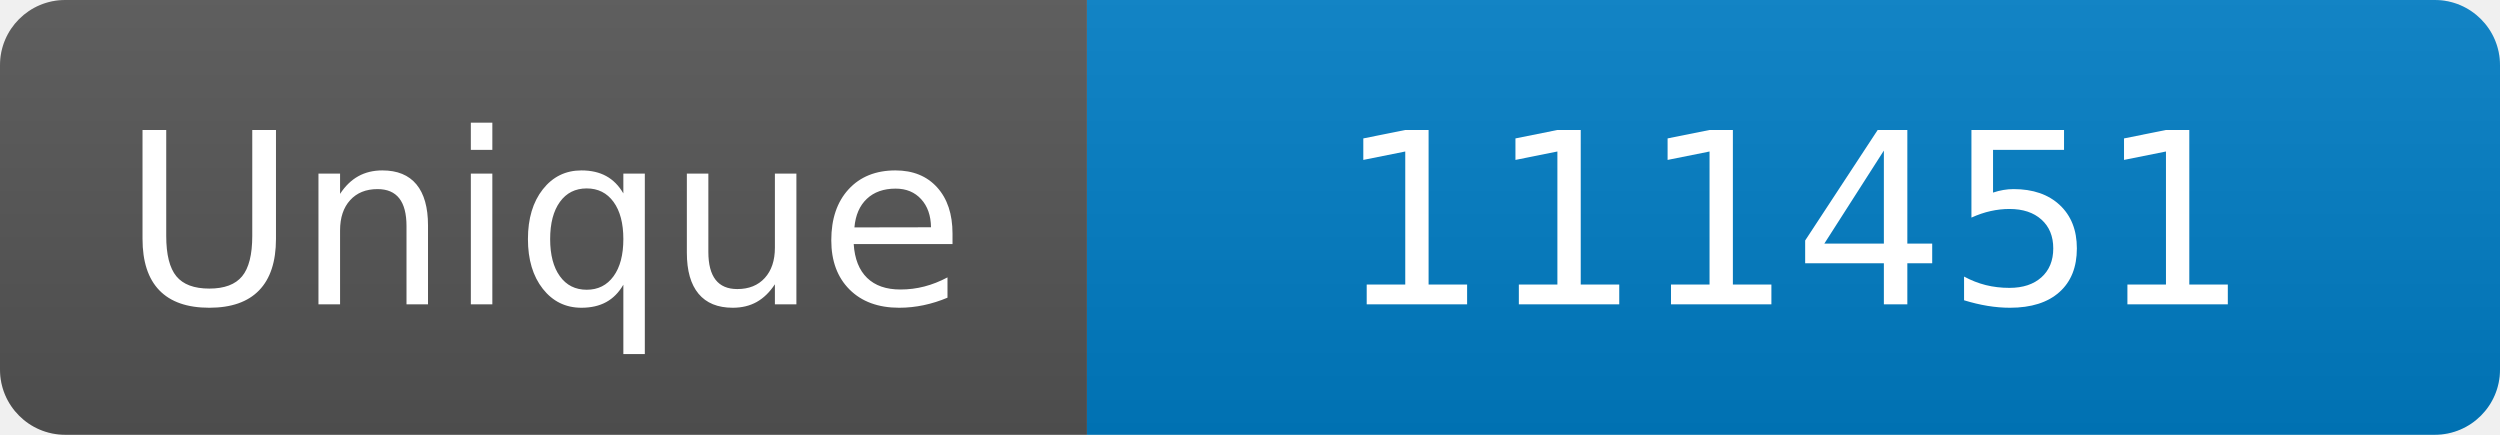
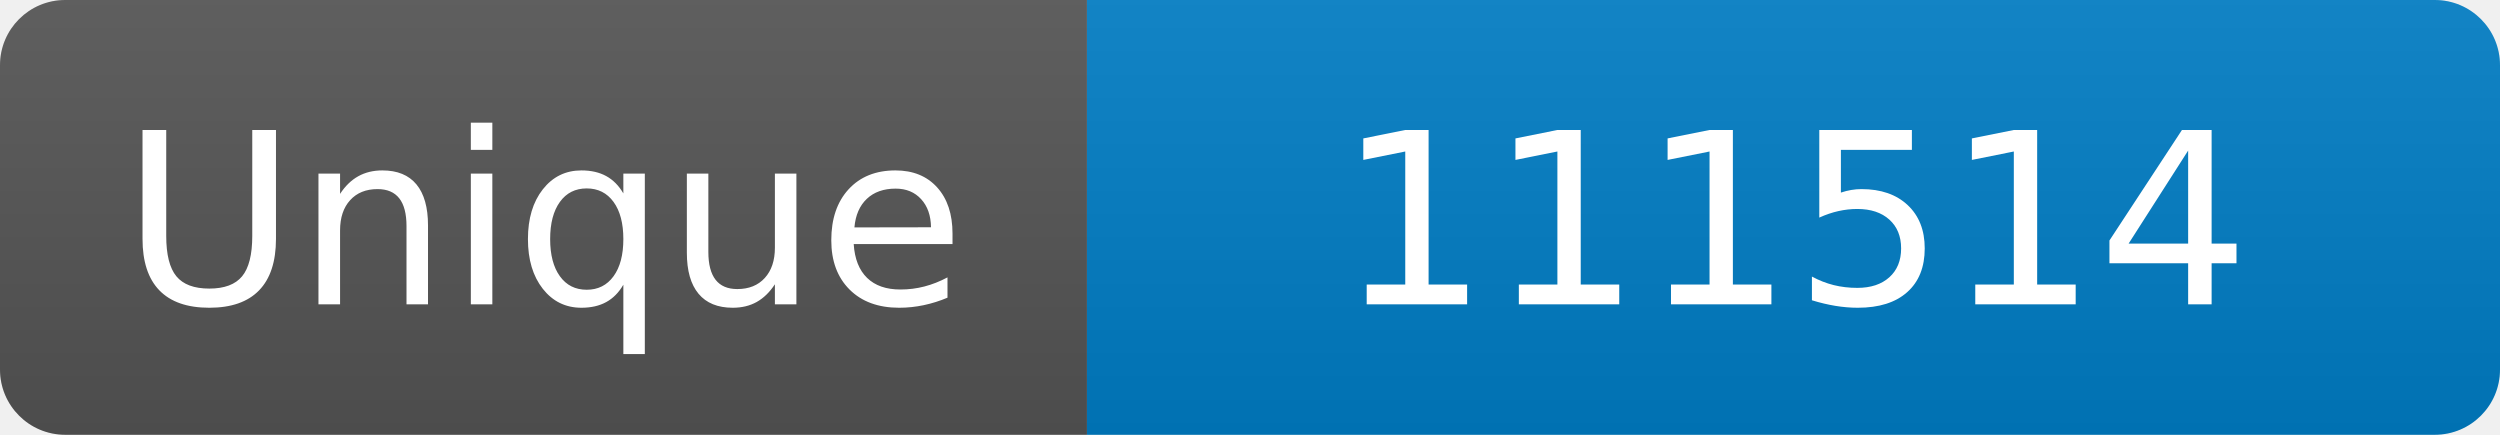
<svg xmlns="http://www.w3.org/2000/svg" width="115" height="20" role="img" aria-label="Maintained?: yes">
  <linearGradient id="s" x2="0" y2="100%">
    <stop offset="0" stop-color="#bbb" stop-opacity=".1" />
    <stop offset="1" stop-opacity=".1" />
  </linearGradient>
  <clipPath id="r">
    <rect width="115" height="20" rx="3" fill="#fff" />
  </clipPath>
  <g clip-path="url(#r)">
    <rect width="50" height="20" fill="#555" />
    <rect x="50" width="160" height="20" fill="#007ec6" />
    <rect width="115" height="20" fill="url(#s)" />
  </g>
  <g fill="#fff" text-anchor="middle" font-family="Verdana,Geneva,DejaVu Sans,sans-serif" font-size="110">
    <text x="250" y="140" transform="scale(.1)" fill="#fff">Unique</text>
-     <text x="825" y="140" transform="scale(.1)" fill="#fff">111451</text>
+     <text x="825" y="140" transform="scale(.1)" fill="#fff">111514</text>
  </g>
</svg>
